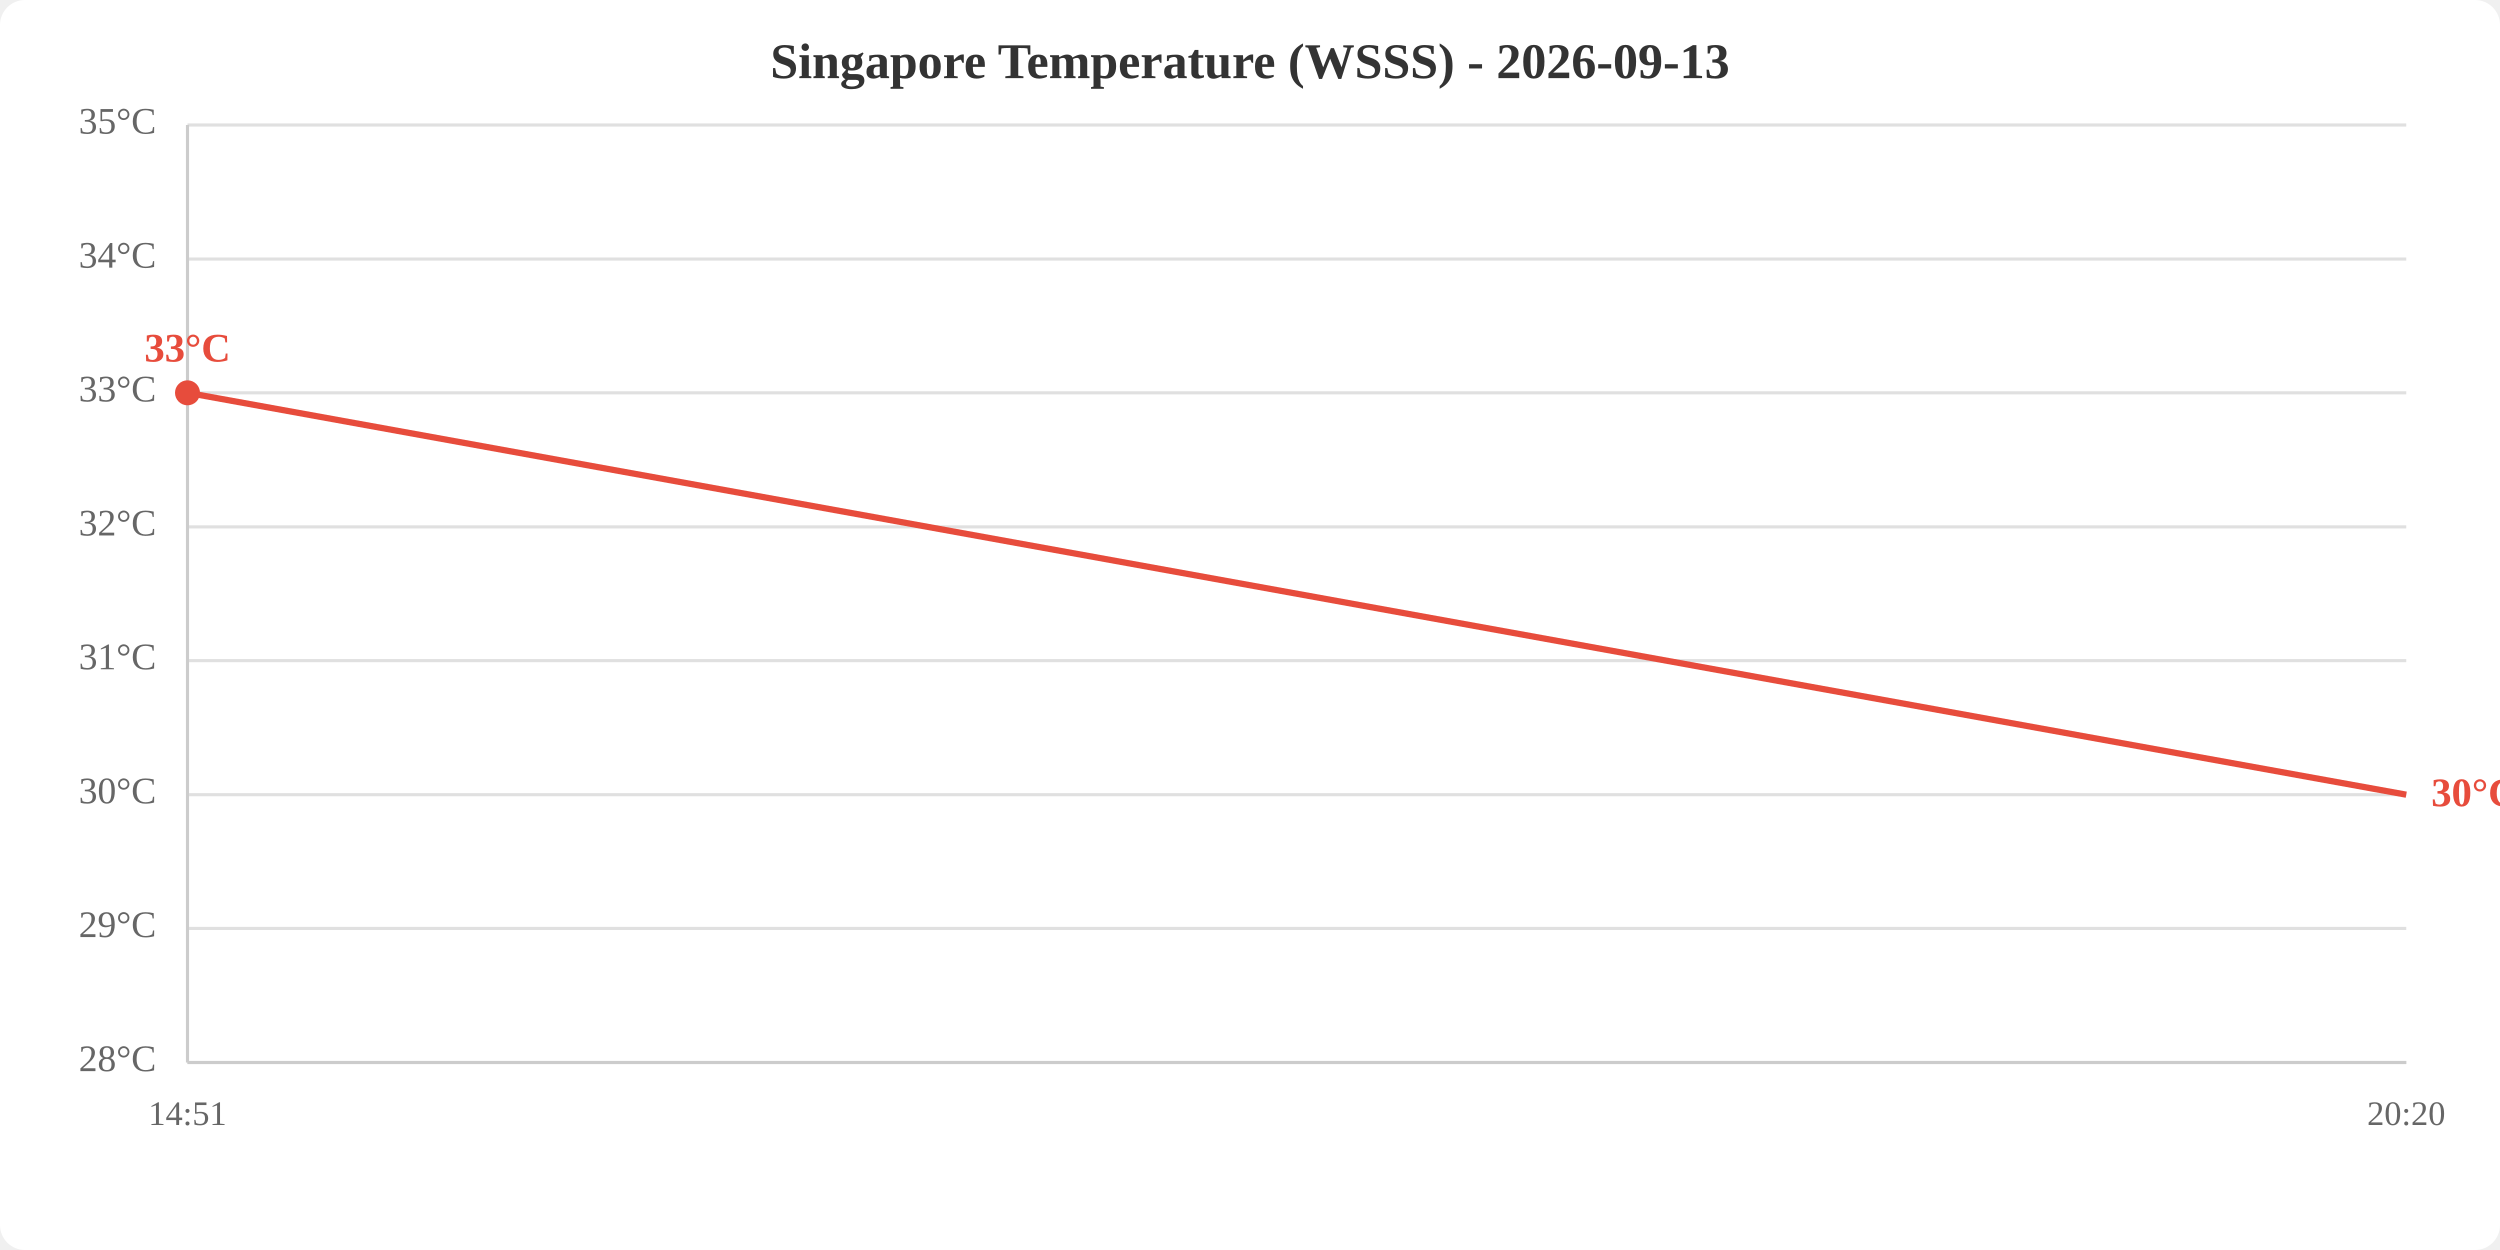
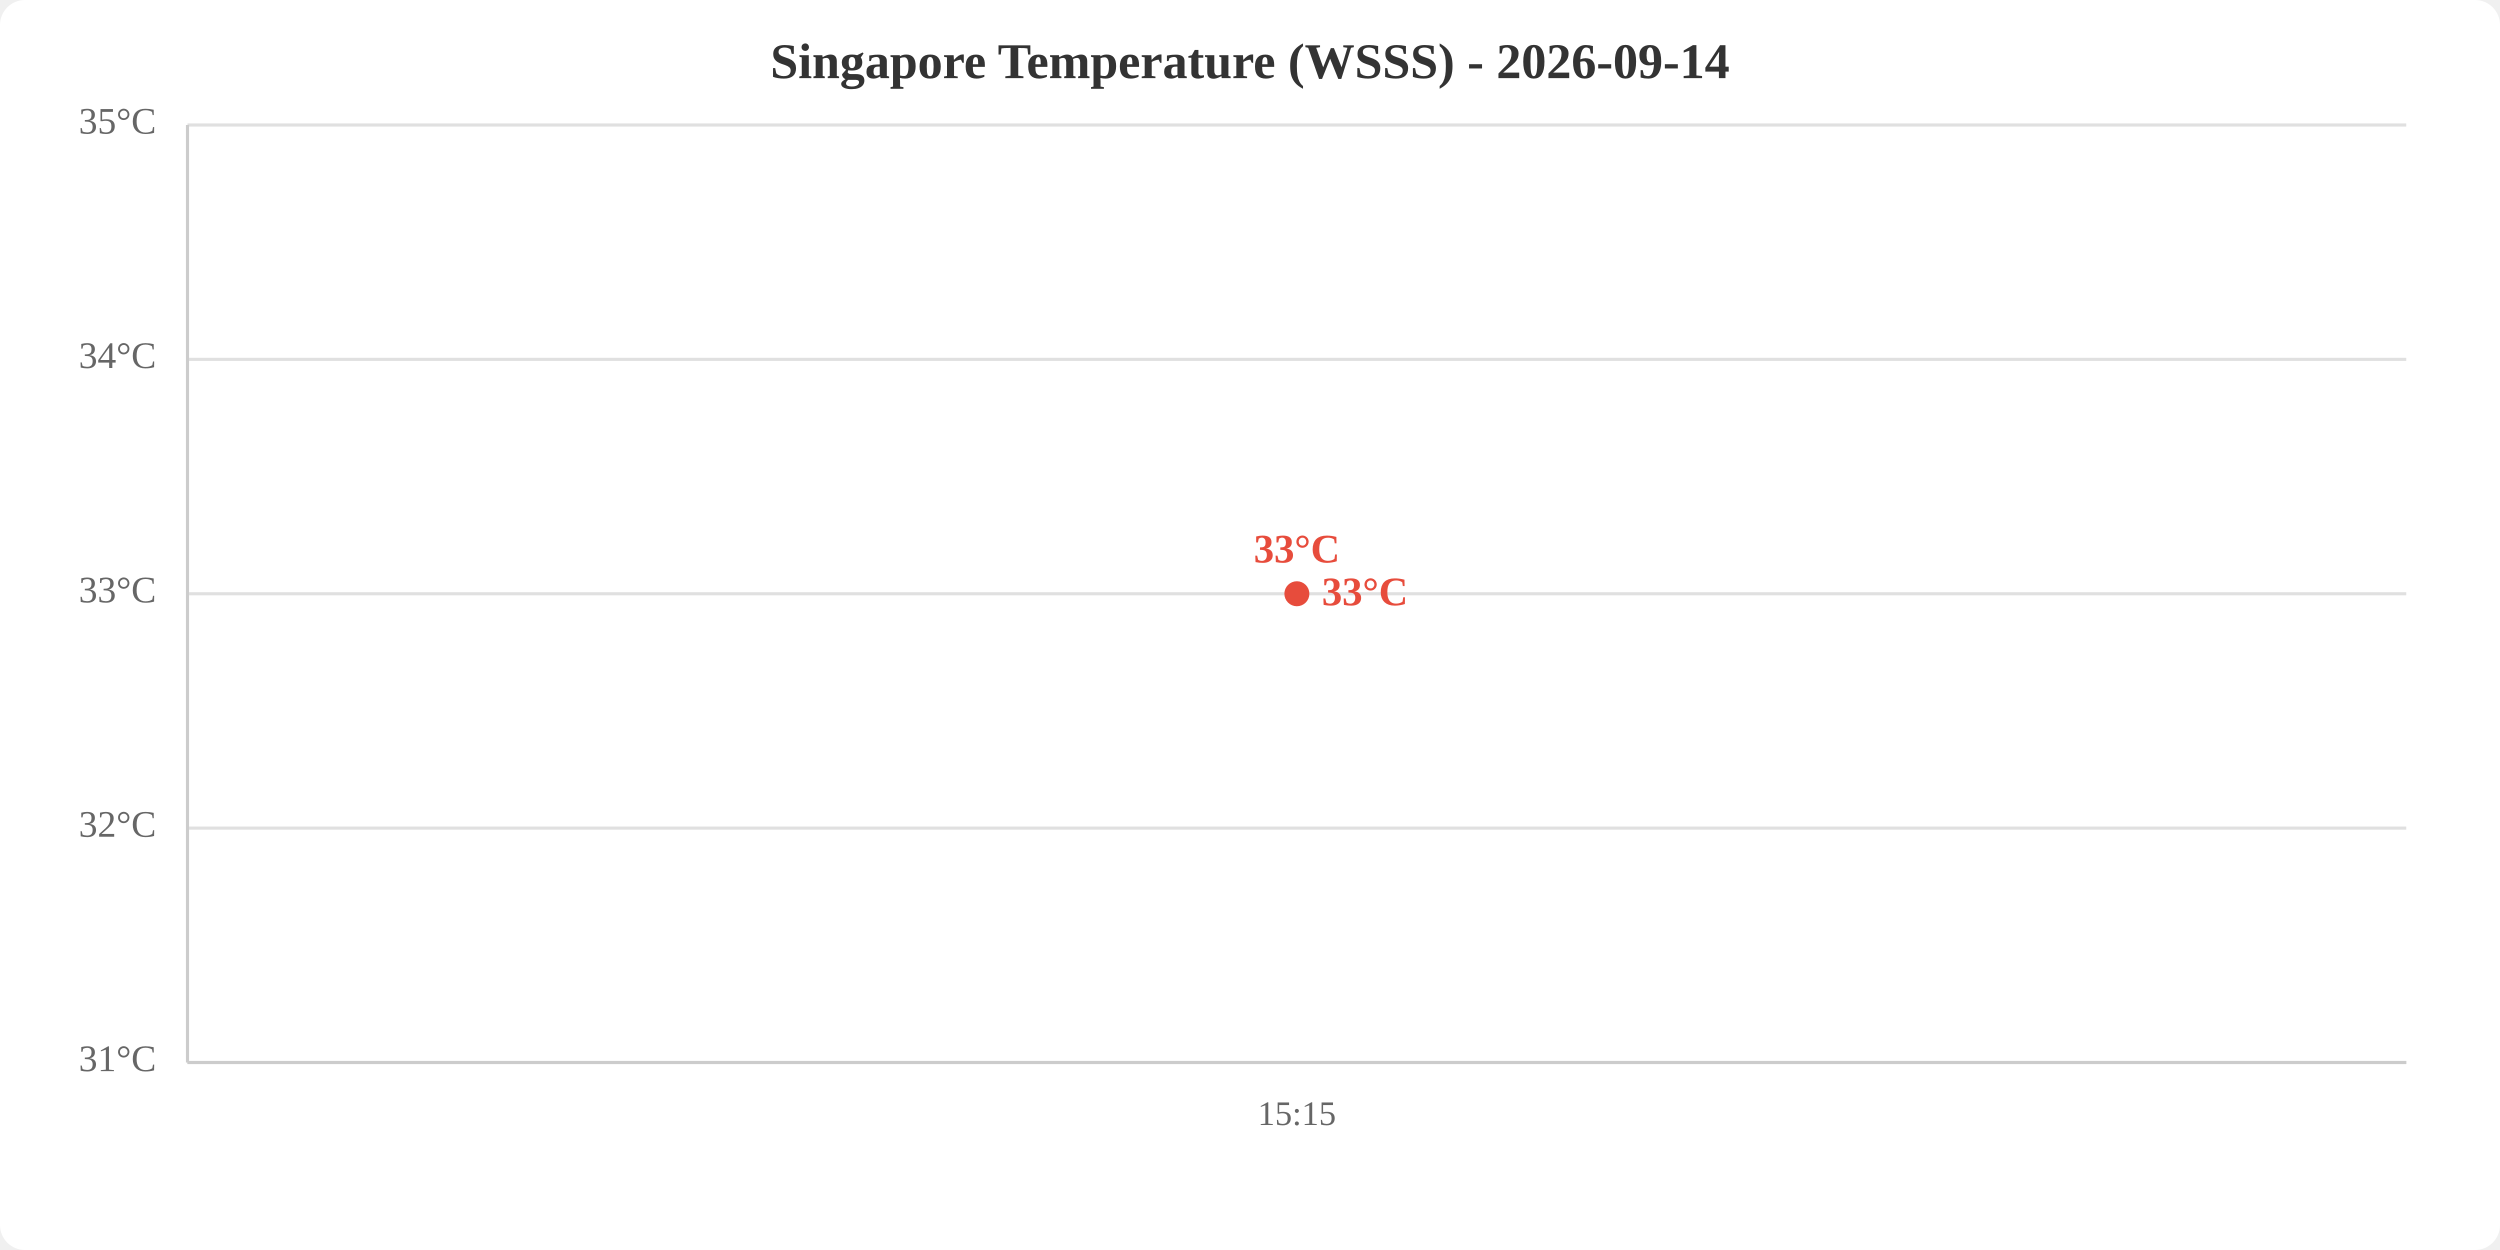
<svg xmlns="http://www.w3.org/2000/svg" viewBox="0 0 800 400" width="800" height="400">
  <rect width="800" height="400" fill="white" rx="8" />
-   <text x="400.0" y="25" text-anchor="middle" font-size="16" font-weight="bold" fill="#333">Singapore Temperature (WSSS) - 2026-09-13</text>
+   <text x="400.0" y="25" text-anchor="middle" font-size="16" font-weight="bold" fill="#333">Singapore Temperature (WSSS) - 2026-09-14</text>
  <line x1="60" y1="340.0" x2="770" y2="340.0" stroke="#e0e0e0" stroke-width="1" />
-   <line x1="60" y1="297.1" x2="770" y2="297.1" stroke="#e0e0e0" stroke-width="1" />
-   <line x1="60" y1="254.3" x2="770" y2="254.3" stroke="#e0e0e0" stroke-width="1" />
-   <line x1="60" y1="211.4" x2="770" y2="211.4" stroke="#e0e0e0" stroke-width="1" />
-   <line x1="60" y1="168.6" x2="770" y2="168.6" stroke="#e0e0e0" stroke-width="1" />
-   <line x1="60" y1="125.7" x2="770" y2="125.7" stroke="#e0e0e0" stroke-width="1" />
-   <line x1="60" y1="82.9" x2="770" y2="82.9" stroke="#e0e0e0" stroke-width="1" />
+   <line x1="60" y1="265.0" x2="770" y2="265.0" stroke="#e0e0e0" stroke-width="1" />
+   <line x1="60" y1="190.0" x2="770" y2="190.0" stroke="#e0e0e0" stroke-width="1" />
+   <line x1="60" y1="115.0" x2="770" y2="115.0" stroke="#e0e0e0" stroke-width="1" />
  <line x1="60" y1="40.0" x2="770" y2="40.0" stroke="#e0e0e0" stroke-width="1" />
-   <text x="50" y="340.0" text-anchor="end" dominant-baseline="middle" fill="#666" font-size="12">28°C</text>
-   <text x="50" y="297.1" text-anchor="end" dominant-baseline="middle" fill="#666" font-size="12">29°C</text>
-   <text x="50" y="254.3" text-anchor="end" dominant-baseline="middle" fill="#666" font-size="12">30°C</text>
-   <text x="50" y="211.4" text-anchor="end" dominant-baseline="middle" fill="#666" font-size="12">31°C</text>
-   <text x="50" y="168.6" text-anchor="end" dominant-baseline="middle" fill="#666" font-size="12">32°C</text>
-   <text x="50" y="125.7" text-anchor="end" dominant-baseline="middle" fill="#666" font-size="12">33°C</text>
-   <text x="50" y="82.9" text-anchor="end" dominant-baseline="middle" fill="#666" font-size="12">34°C</text>
+   <text x="50" y="340.0" text-anchor="end" dominant-baseline="middle" fill="#666" font-size="12">31°C</text>
+   <text x="50" y="265.0" text-anchor="end" dominant-baseline="middle" fill="#666" font-size="12">32°C</text>
+   <text x="50" y="190.0" text-anchor="end" dominant-baseline="middle" fill="#666" font-size="12">33°C</text>
+   <text x="50" y="115.0" text-anchor="end" dominant-baseline="middle" fill="#666" font-size="12">34°C</text>
  <text x="50" y="40.0" text-anchor="end" dominant-baseline="middle" fill="#666" font-size="12">35°C</text>
-   <text x="60.0" y="360" text-anchor="middle" fill="#666" font-size="11">14:51</text>
-   <text x="770.0" y="360" text-anchor="middle" fill="#666" font-size="11">20:20</text>
+   <text x="415.0" y="360" text-anchor="middle" fill="#666" font-size="11">15:15</text>
  <line x1="60" y1="40" x2="60" y2="340" stroke="#ccc" stroke-width="1" />
  <line x1="60" y1="340" x2="770" y2="340" stroke="#ccc" stroke-width="1" />
-   <polyline points="60.0,125.7 770.0,254.3" fill="none" stroke="#e74c3c" stroke-width="2" />
-   <circle cx="60.0" cy="125.7" r="4" fill="#e74c3c" />
-   <text x="60.0" y="115.7" text-anchor="middle" fill="#e74c3c" font-size="13" font-weight="bold">33°C</text>
-   <text x="778.0" y="254.3" fill="#e74c3c" font-size="13" font-weight="bold" dominant-baseline="middle">30°C</text>
+   <polyline points="415.0,190.0" fill="none" stroke="#e74c3c" stroke-width="2" />
+   <circle cx="415.0" cy="190.0" r="4" fill="#e74c3c" />
+   <text x="415.0" y="180.0" text-anchor="middle" fill="#e74c3c" font-size="13" font-weight="bold">33°C</text>
+   <text x="423.0" y="190.0" fill="#e74c3c" font-size="13" font-weight="bold" dominant-baseline="middle">33°C</text>
</svg>
